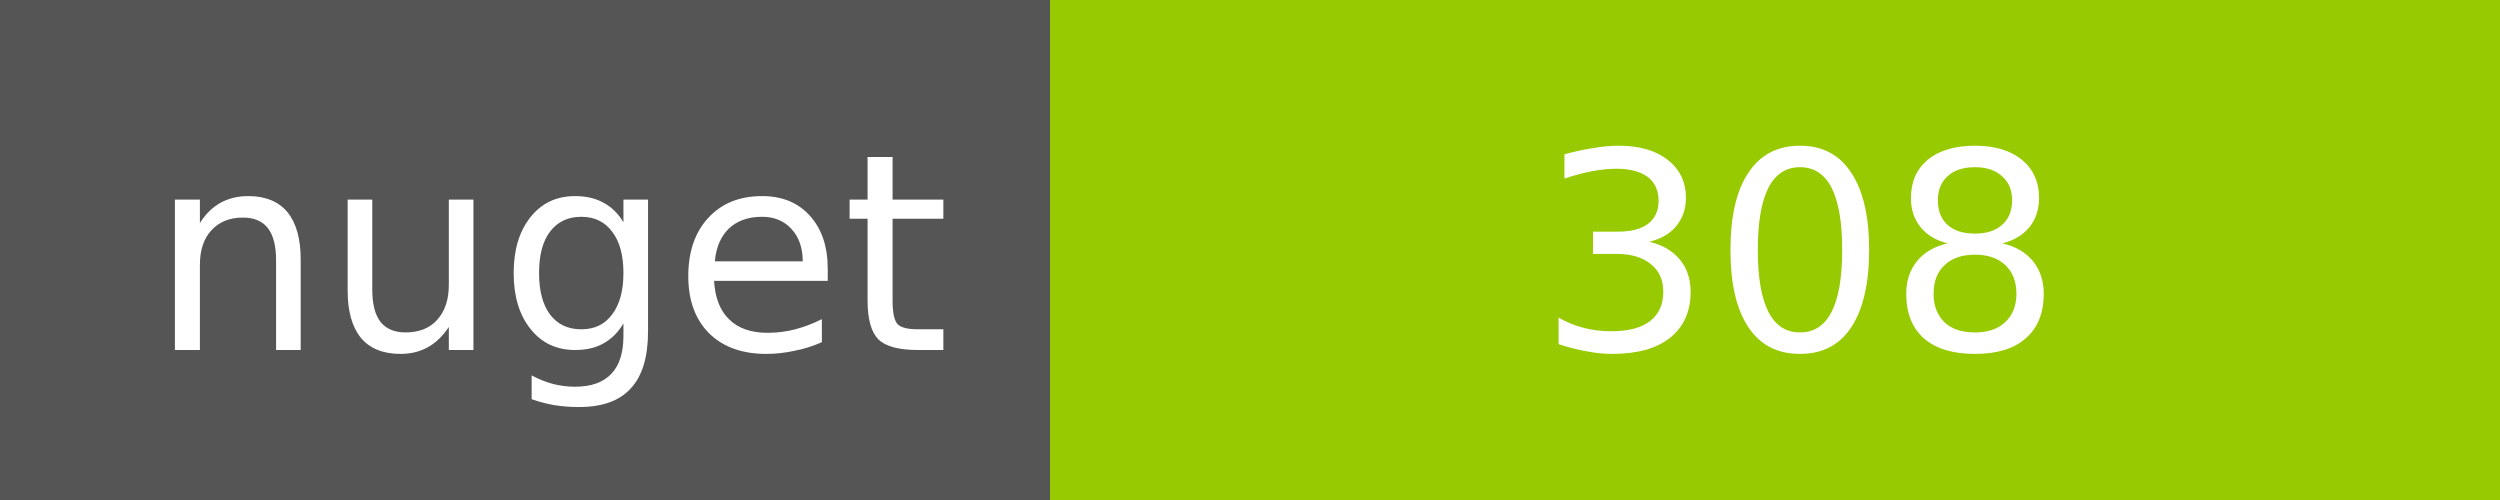
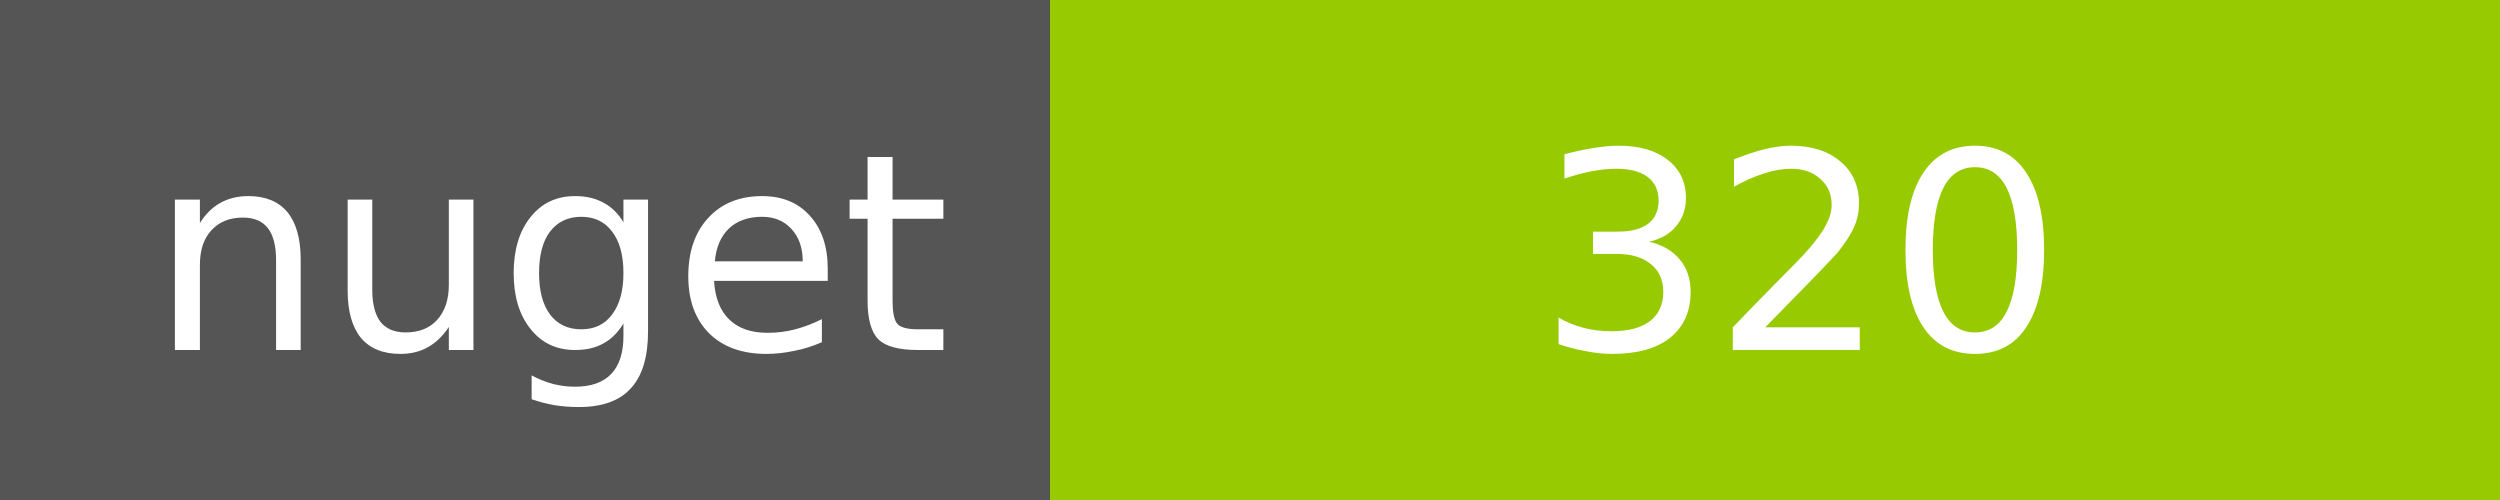
<svg xmlns="http://www.w3.org/2000/svg" width="100" height="20">
  <g shape-rendering="crispEdges">
    <path fill="#555" d="M0 0h42v20H0z" />
    <path fill="#97CA00" d="M42 0h58v20H42z" />
  </g>
  <g fill="#fff" text-anchor="middle" font-family="DejaVu Sans,Verdana,Geneva,sans-serif" font-size="11">
    <text x="22" y="14">nuget</text>
-     <text x="72" y="14">308</text>
+     <text x="72" y="14">320</text>
  </g>
</svg>
